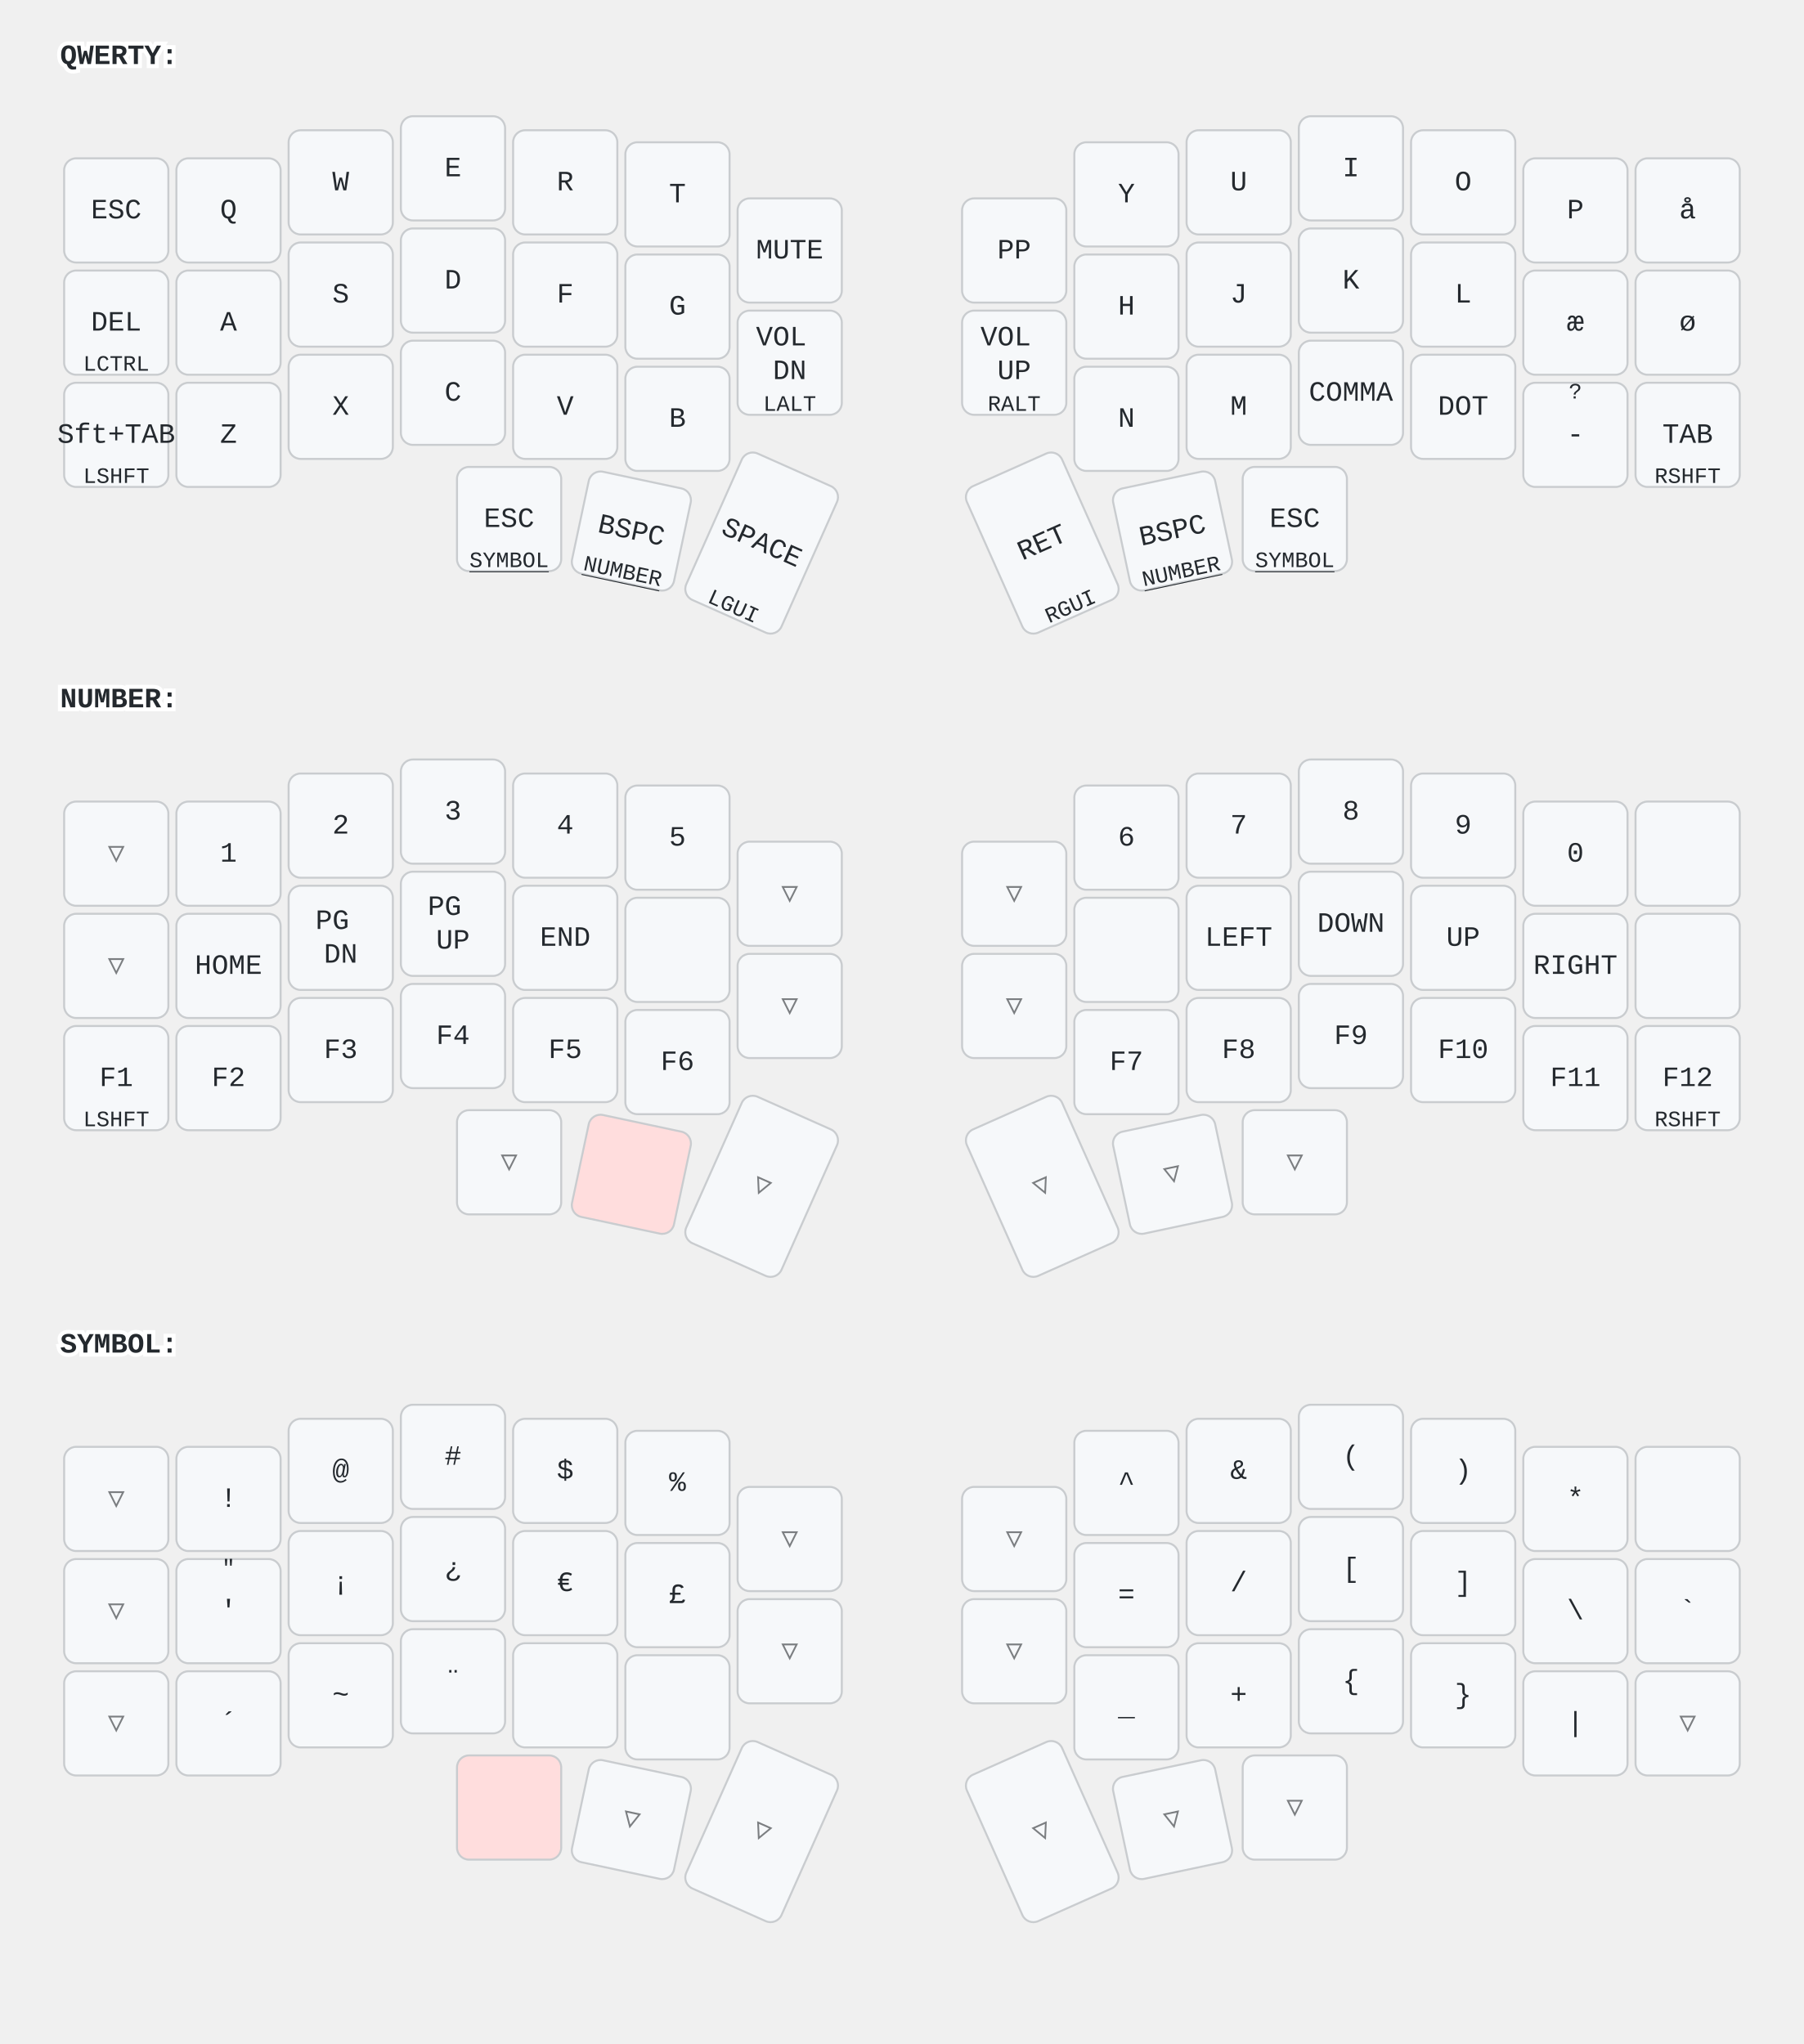
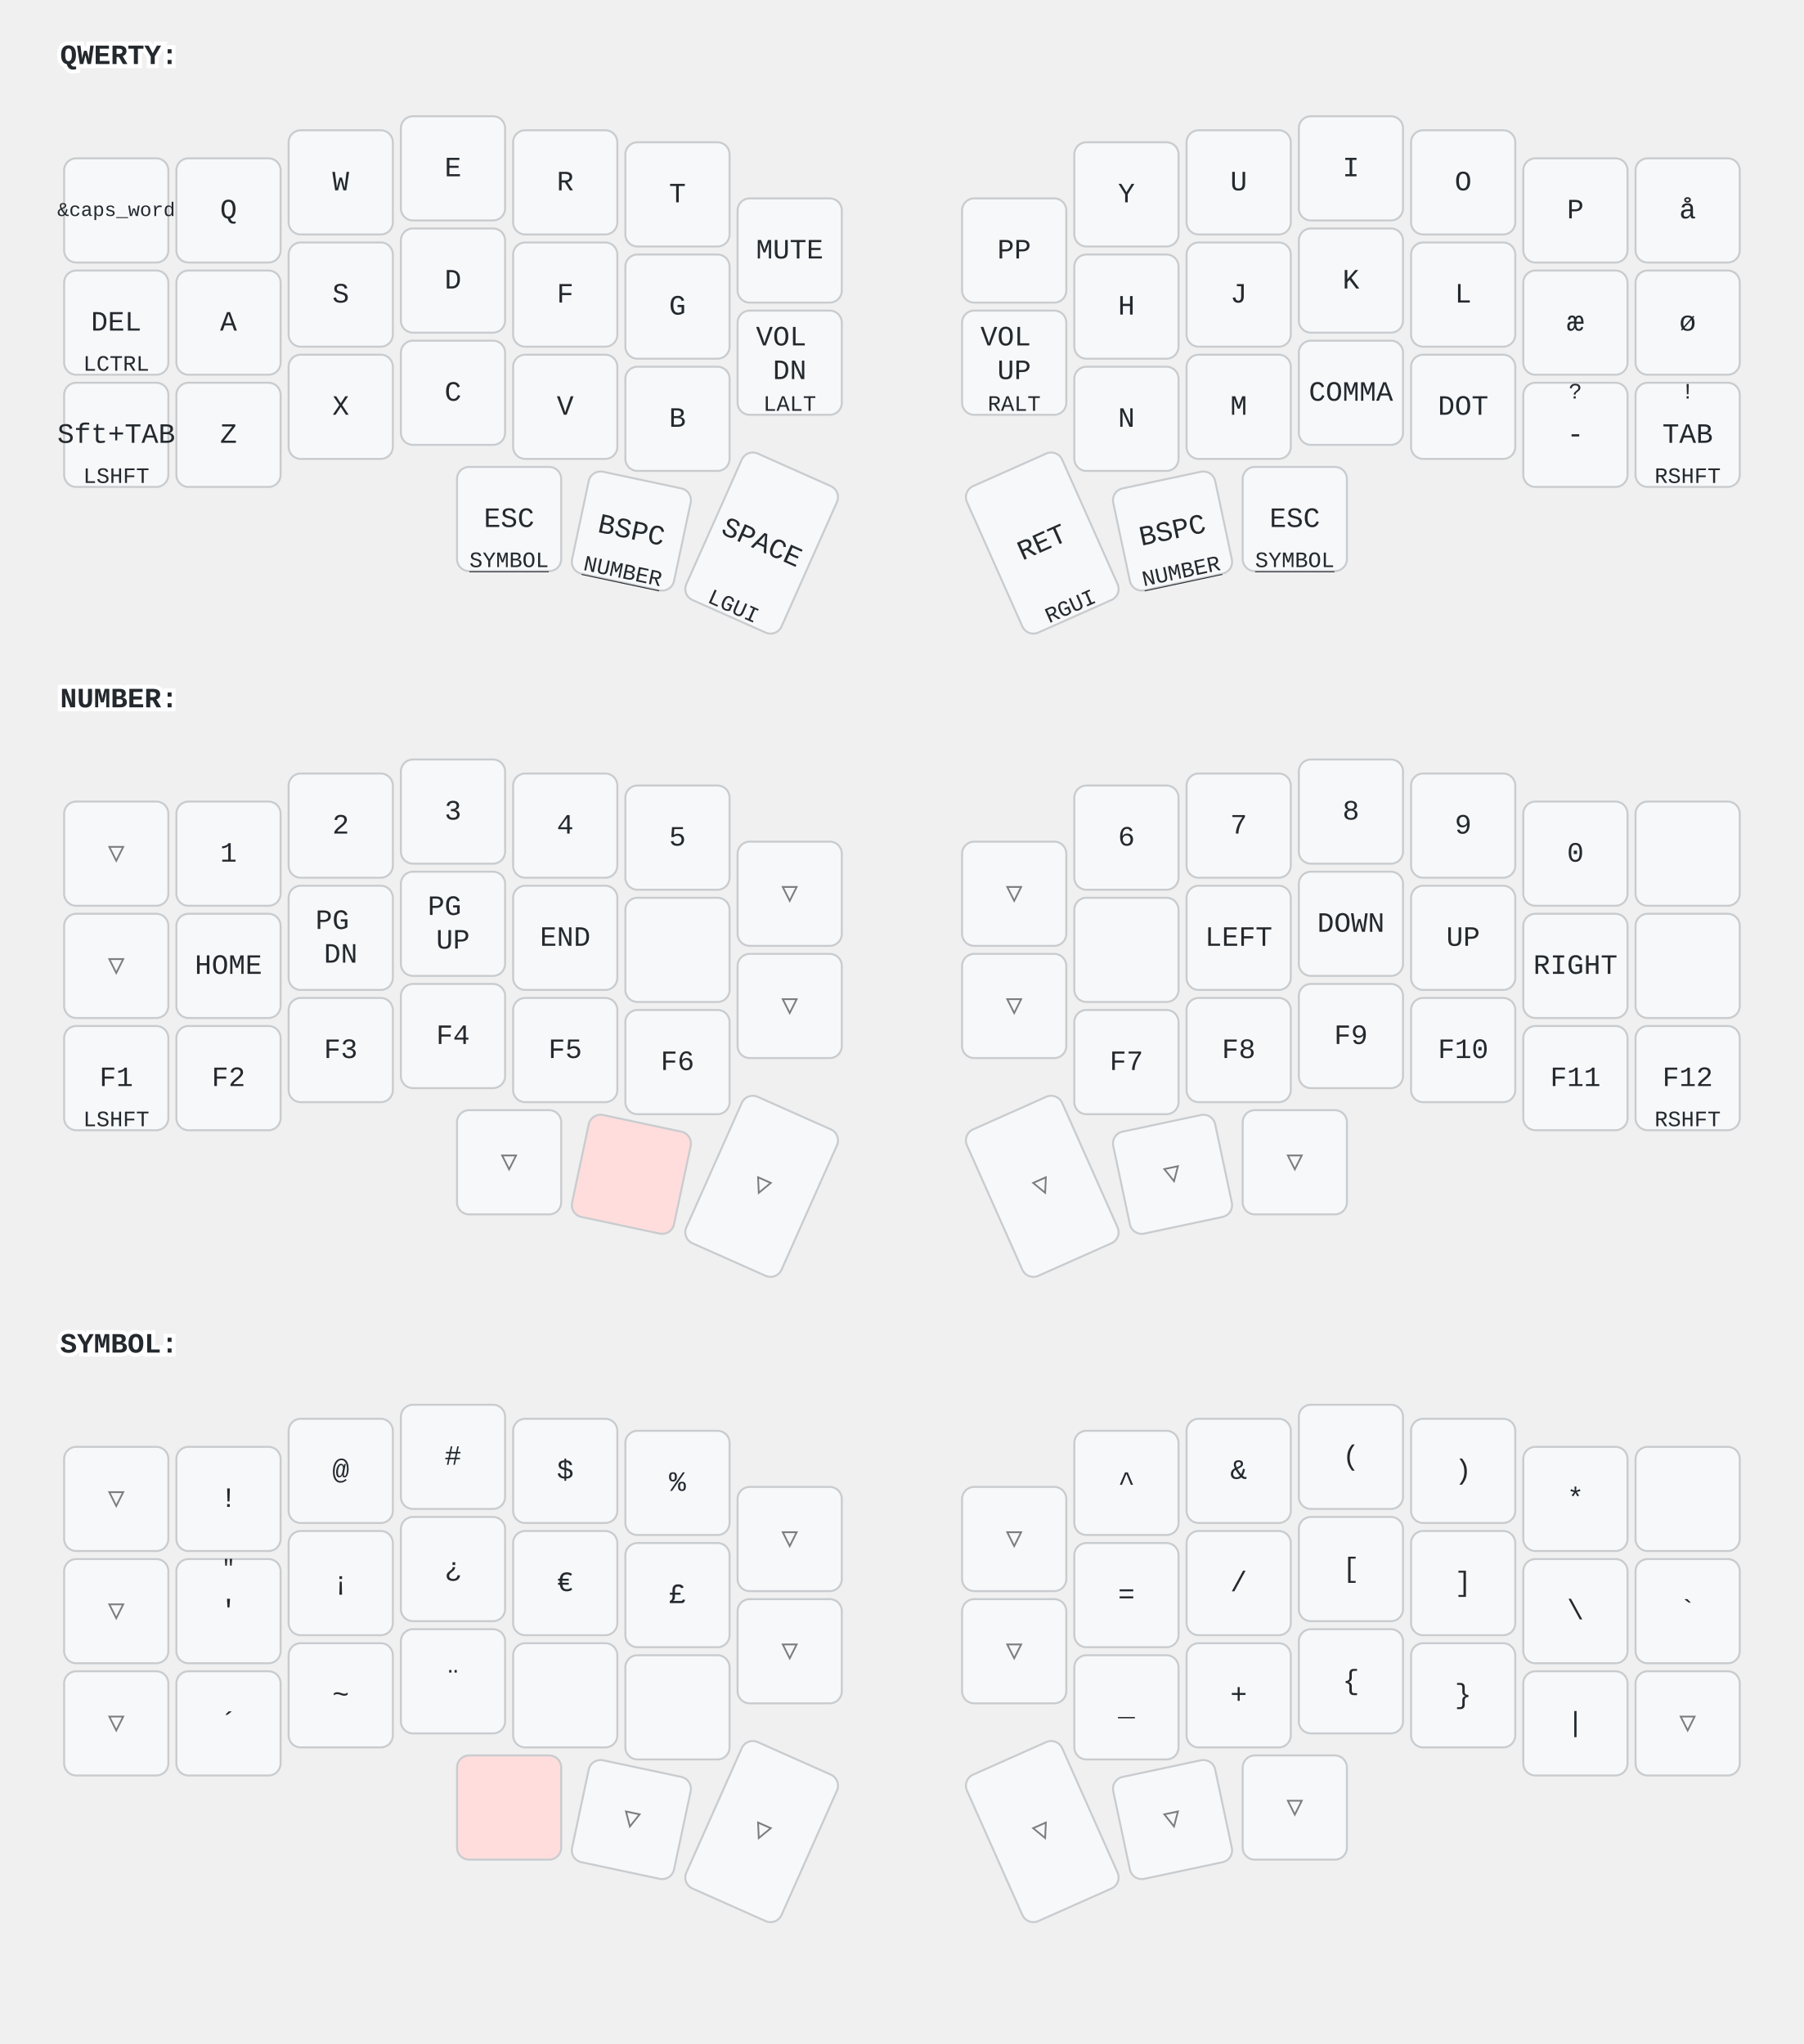
<svg xmlns="http://www.w3.org/2000/svg" width="900" height="1020" viewBox="0 0 900 1020" class="keymap">
  <style>/* inherit to force styles through use tags */
svg path {
    fill: inherit;
}

/* font and background color specifications */
svg.keymap {
    font-family: SFMono-Regular,Consolas,Liberation Mono,Menlo,monospace;
    font-size: 14px;
    font-kerning: normal;
    text-rendering: optimizeLegibility;
    fill: #24292e;
}

/* default key styling */
rect.key {
    fill: #f6f8fa;
}

rect.key, rect.combo {
    stroke: #c9cccf;
    stroke-width: 1;
}

/* default key side styling, only used is draw_key_sides is set */
rect.side {
    filter: brightness(90%);
}

/* color accent for combo boxes */
rect.combo, rect.combo-separate {
    fill: #cdf;
}

/* color accent for held keys */
rect.held, rect.combo.held {
    fill: #fdd;
}

/* color accent for ghost (optional) keys */
rect.ghost, rect.combo.ghost {
    stroke-dasharray: 4, 4;
    stroke-width: 2;
}

text {
    text-anchor: middle;
    dominant-baseline: middle;
}

/* styling for layer labels */
text.label {
    font-weight: bold;
    text-anchor: start;
    stroke: white;
    stroke-width: 4;
    paint-order: stroke;
}

/* styling for optional footer */
text.footer {
    text-anchor: end;
    dominant-baseline: auto;
    stroke: white;
    stroke-width: 4;
    paint-order: stroke;
}

/* styling for combo tap, and key non-tap label text */
text.combo, text.hold, text.shifted, text.left, text.right, text.tl, text.tr, text.bl, text.br {
    font-size: 11px;
}

text.hold, text.bl, text.br {
    text-anchor: middle;
    dominant-baseline: auto;
}

text.shifted, text.tl, text.tr {
    text-anchor: middle;
    dominant-baseline: hanging;
}

text.left, text.tl, text.bl {
    text-anchor: start;
}

text.right, text.tr, text.br {
    text-anchor: end;
}

text.layer-activator {
    text-decoration: underline;
}

/* styling for hold/shifted label text in combo box */
text.combo.hold, text.combo.shifted, text.combo.left, text.combo.right {
    font-size: 8px;
}

/* lighter symbol for transparent keys */
text.trans {
    fill: #7b7e81;
}

/* styling for combo dendrons */
path.combo {
    stroke-width: 1;
    stroke: gray;
    fill: none;
}

/* Start Tabler Icons Cleanup */
/* cannot use height/width with glyphs */
.icon-tabler &gt; path {
    fill: inherit;
    stroke: inherit;
    stroke-width: 2;
}
/* hide tabler's default box */
.icon-tabler &gt; path[stroke="none"][fill="none"] {
    visibility: hidden;
}
/* End Tabler Icons Cleanup */
</style>
  <g transform="translate(30, 0)" class="layer-QWERTY">
    <text x="0" y="28" class="label" id="QWERTY">QWERTY:</text>
    <g transform="translate(0, 56)">
      <g transform="translate(28, 49)" class="key keypos-0">
        <rect rx="6" ry="6" x="-26" y="-26" width="52" height="52" class="key" />
-         <text x="0" y="0" class="key tap">ESC</text>
+         <text x="0" y="0" class="key tap">
+           <tspan style="font-size: 70%">&amp;caps_word</tspan>
+         </text>
      </g>
      <g transform="translate(84, 49)" class="key keypos-1">
        <rect rx="6" ry="6" x="-26" y="-26" width="52" height="52" class="key" />
        <text x="0" y="0" class="key tap">Q</text>
      </g>
      <g transform="translate(140, 35)" class="key keypos-2">
        <rect rx="6" ry="6" x="-26" y="-26" width="52" height="52" class="key" />
        <text x="0" y="0" class="key tap">W</text>
      </g>
      <g transform="translate(196, 28)" class="key keypos-3">
        <rect rx="6" ry="6" x="-26" y="-26" width="52" height="52" class="key" />
        <text x="0" y="0" class="key tap">E</text>
      </g>
      <g transform="translate(252, 35)" class="key keypos-4">
        <rect rx="6" ry="6" x="-26" y="-26" width="52" height="52" class="key" />
        <text x="0" y="0" class="key tap">R</text>
      </g>
      <g transform="translate(308, 41)" class="key keypos-5">
        <rect rx="6" ry="6" x="-26" y="-26" width="52" height="52" class="key" />
        <text x="0" y="0" class="key tap">T</text>
      </g>
      <g transform="translate(364, 69)" class="key keypos-6">
        <rect rx="6" ry="6" x="-26" y="-26" width="52" height="52" class="key" />
        <text x="0" y="0" class="key tap">MUTE</text>
      </g>
      <g transform="translate(476, 69)" class="key keypos-7">
        <rect rx="6" ry="6" x="-26" y="-26" width="52" height="52" class="key" />
        <text x="0" y="0" class="key tap">PP</text>
      </g>
      <g transform="translate(532, 41)" class="key keypos-8">
        <rect rx="6" ry="6" x="-26" y="-26" width="52" height="52" class="key" />
        <text x="0" y="0" class="key tap">Y</text>
      </g>
      <g transform="translate(588, 35)" class="key keypos-9">
        <rect rx="6" ry="6" x="-26" y="-26" width="52" height="52" class="key" />
        <text x="0" y="0" class="key tap">U</text>
      </g>
      <g transform="translate(644, 28)" class="key keypos-10">
        <rect rx="6" ry="6" x="-26" y="-26" width="52" height="52" class="key" />
        <text x="0" y="0" class="key tap">I</text>
      </g>
      <g transform="translate(700, 35)" class="key keypos-11">
        <rect rx="6" ry="6" x="-26" y="-26" width="52" height="52" class="key" />
        <text x="0" y="0" class="key tap">O</text>
      </g>
      <g transform="translate(756, 49)" class="key keypos-12">
        <rect rx="6" ry="6" x="-26" y="-26" width="52" height="52" class="key" />
        <text x="0" y="0" class="key tap">P</text>
      </g>
      <g transform="translate(812, 49)" class="key keypos-13">
        <rect rx="6" ry="6" x="-26" y="-26" width="52" height="52" class="key" />
        <text x="0" y="0" class="key tap">å</text>
      </g>
      <g transform="translate(28, 105)" class="key keypos-14">
        <rect rx="6" ry="6" x="-26" y="-26" width="52" height="52" class="key" />
        <text x="0" y="0" class="key tap">DEL</text>
        <text x="0" y="24" class="key hold">LCTRL</text>
      </g>
      <g transform="translate(84, 105)" class="key keypos-15">
        <rect rx="6" ry="6" x="-26" y="-26" width="52" height="52" class="key" />
        <text x="0" y="0" class="key tap">A</text>
      </g>
      <g transform="translate(140, 91)" class="key keypos-16">
        <rect rx="6" ry="6" x="-26" y="-26" width="52" height="52" class="key" />
        <text x="0" y="0" class="key tap">S</text>
      </g>
      <g transform="translate(196, 84)" class="key keypos-17">
        <rect rx="6" ry="6" x="-26" y="-26" width="52" height="52" class="key" />
        <text x="0" y="0" class="key tap">D</text>
      </g>
      <g transform="translate(252, 91)" class="key keypos-18">
        <rect rx="6" ry="6" x="-26" y="-26" width="52" height="52" class="key" />
        <text x="0" y="0" class="key tap">F</text>
      </g>
      <g transform="translate(308, 97)" class="key keypos-19">
        <rect rx="6" ry="6" x="-26" y="-26" width="52" height="52" class="key" />
        <text x="0" y="0" class="key tap">G</text>
      </g>
      <g transform="translate(364, 125)" class="key keypos-20">
        <rect rx="6" ry="6" x="-26" y="-26" width="52" height="52" class="key" />
        <text x="0" y="0" class="key tap">
          <tspan x="0" dy="-0.9em">VOL</tspan>
          <tspan x="0" dy="1.2em">DN</tspan>
        </text>
        <text x="0" y="24" class="key hold">LALT</text>
      </g>
      <g transform="translate(476, 125)" class="key keypos-21">
        <rect rx="6" ry="6" x="-26" y="-26" width="52" height="52" class="key" />
        <text x="0" y="0" class="key tap">
          <tspan x="0" dy="-0.9em">VOL</tspan>
          <tspan x="0" dy="1.2em">UP</tspan>
        </text>
        <text x="0" y="24" class="key hold">RALT</text>
      </g>
      <g transform="translate(532, 97)" class="key keypos-22">
        <rect rx="6" ry="6" x="-26" y="-26" width="52" height="52" class="key" />
        <text x="0" y="0" class="key tap">H</text>
      </g>
      <g transform="translate(588, 91)" class="key keypos-23">
        <rect rx="6" ry="6" x="-26" y="-26" width="52" height="52" class="key" />
        <text x="0" y="0" class="key tap">J</text>
      </g>
      <g transform="translate(644, 84)" class="key keypos-24">
        <rect rx="6" ry="6" x="-26" y="-26" width="52" height="52" class="key" />
        <text x="0" y="0" class="key tap">K</text>
      </g>
      <g transform="translate(700, 91)" class="key keypos-25">
        <rect rx="6" ry="6" x="-26" y="-26" width="52" height="52" class="key" />
        <text x="0" y="0" class="key tap">L</text>
      </g>
      <g transform="translate(756, 105)" class="key keypos-26">
        <rect rx="6" ry="6" x="-26" y="-26" width="52" height="52" class="key" />
        <text x="0" y="0" class="key tap">æ</text>
      </g>
      <g transform="translate(812, 105)" class="key keypos-27">
        <rect rx="6" ry="6" x="-26" y="-26" width="52" height="52" class="key" />
        <text x="0" y="0" class="key tap">ø</text>
      </g>
      <g transform="translate(28, 161)" class="key keypos-28">
        <rect rx="6" ry="6" x="-26" y="-26" width="52" height="52" class="key" />
        <text x="0" y="0" class="key tap">Sft+TAB</text>
        <text x="0" y="24" class="key hold">LSHFT</text>
      </g>
      <g transform="translate(84, 161)" class="key keypos-29">
        <rect rx="6" ry="6" x="-26" y="-26" width="52" height="52" class="key" />
        <text x="0" y="0" class="key tap">Z</text>
      </g>
      <g transform="translate(140, 147)" class="key keypos-30">
        <rect rx="6" ry="6" x="-26" y="-26" width="52" height="52" class="key" />
        <text x="0" y="0" class="key tap">X</text>
      </g>
      <g transform="translate(196, 140)" class="key keypos-31">
        <rect rx="6" ry="6" x="-26" y="-26" width="52" height="52" class="key" />
        <text x="0" y="0" class="key tap">C</text>
      </g>
      <g transform="translate(252, 147)" class="key keypos-32">
        <rect rx="6" ry="6" x="-26" y="-26" width="52" height="52" class="key" />
        <text x="0" y="0" class="key tap">V</text>
      </g>
      <g transform="translate(308, 153)" class="key keypos-33">
        <rect rx="6" ry="6" x="-26" y="-26" width="52" height="52" class="key" />
        <text x="0" y="0" class="key tap">B</text>
      </g>
      <g transform="translate(532, 153)" class="key keypos-34">
        <rect rx="6" ry="6" x="-26" y="-26" width="52" height="52" class="key" />
        <text x="0" y="0" class="key tap">N</text>
      </g>
      <g transform="translate(588, 147)" class="key keypos-35">
        <rect rx="6" ry="6" x="-26" y="-26" width="52" height="52" class="key" />
        <text x="0" y="0" class="key tap">M</text>
      </g>
      <g transform="translate(644, 140)" class="key keypos-36">
        <rect rx="6" ry="6" x="-26" y="-26" width="52" height="52" class="key" />
        <text x="0" y="0" class="key tap">COMMA</text>
      </g>
      <g transform="translate(700, 147)" class="key keypos-37">
        <rect rx="6" ry="6" x="-26" y="-26" width="52" height="52" class="key" />
        <text x="0" y="0" class="key tap">DOT</text>
      </g>
      <g transform="translate(756, 161)" class="key keypos-38">
        <rect rx="6" ry="6" x="-26" y="-26" width="52" height="52" class="key" />
        <text x="0" y="0" class="key tap">-</text>
        <text x="0" y="-24" class="key shifted">?</text>
      </g>
      <g transform="translate(812, 161)" class="key keypos-39">
        <rect rx="6" ry="6" x="-26" y="-26" width="52" height="52" class="key" />
        <text x="0" y="0" class="key tap">TAB</text>
        <text x="0" y="24" class="key hold">RSHFT</text>
+         <text x="0" y="-24" class="key shifted">!</text>
      </g>
      <g transform="translate(224, 203)" class="key keypos-40">
        <rect rx="6" ry="6" x="-26" y="-26" width="52" height="52" class="key" />
        <text x="0" y="0" class="key tap">ESC</text>
        <a href="#SYMBOL">
          <text x="0" y="24" class="key hold layer-activator">SYMBOL</text>
        </a>
      </g>
      <g transform="translate(285, 209) rotate(12.0)" class="key keypos-41">
        <rect rx="6" ry="6" x="-26" y="-26" width="52" height="52" class="key" />
        <text x="0" y="0" class="key tap">BSPC</text>
        <a href="#NUMBER">
          <text x="0" y="24" class="key hold layer-activator">NUMBER</text>
        </a>
      </g>
      <g transform="translate(350, 215) rotate(24.0)" class="key keypos-42">
        <rect rx="6" ry="6" x="-26" y="-40" width="52" height="80" class="key" />
        <text x="0" y="0" class="key tap">SPACE</text>
        <text x="0" y="38" class="key hold">LGUI</text>
      </g>
      <g transform="translate(490, 215) rotate(-24.0)" class="key keypos-43">
        <rect rx="6" ry="6" x="-26" y="-40" width="52" height="80" class="key" />
        <text x="0" y="0" class="key tap">RET</text>
        <text x="0" y="38" class="key hold">RGUI</text>
      </g>
      <g transform="translate(555, 209) rotate(-12.0)" class="key keypos-44">
        <rect rx="6" ry="6" x="-26" y="-26" width="52" height="52" class="key" />
        <text x="0" y="0" class="key tap">BSPC</text>
        <a href="#NUMBER">
          <text x="0" y="24" class="key hold layer-activator">NUMBER</text>
        </a>
      </g>
      <g transform="translate(616, 203)" class="key keypos-45">
        <rect rx="6" ry="6" x="-26" y="-26" width="52" height="52" class="key" />
        <text x="0" y="0" class="key tap">ESC</text>
        <a href="#SYMBOL">
          <text x="0" y="24" class="key hold layer-activator">SYMBOL</text>
        </a>
      </g>
    </g>
  </g>
  <g transform="translate(30, 321)" class="layer-NUMBER">
    <text x="0" y="28" class="label" id="NUMBER">NUMBER:</text>
    <g transform="translate(0, 56)">
      <g transform="translate(28, 49)" class="key trans keypos-0">
        <rect rx="6" ry="6" x="-26" y="-26" width="52" height="52" class="key trans" />
        <text x="0" y="0" class="key trans tap">▽</text>
      </g>
      <g transform="translate(84, 49)" class="key keypos-1">
        <rect rx="6" ry="6" x="-26" y="-26" width="52" height="52" class="key" />
        <text x="0" y="0" class="key tap">1</text>
      </g>
      <g transform="translate(140, 35)" class="key keypos-2">
        <rect rx="6" ry="6" x="-26" y="-26" width="52" height="52" class="key" />
        <text x="0" y="0" class="key tap">2</text>
      </g>
      <g transform="translate(196, 28)" class="key keypos-3">
        <rect rx="6" ry="6" x="-26" y="-26" width="52" height="52" class="key" />
        <text x="0" y="0" class="key tap">3</text>
      </g>
      <g transform="translate(252, 35)" class="key keypos-4">
        <rect rx="6" ry="6" x="-26" y="-26" width="52" height="52" class="key" />
        <text x="0" y="0" class="key tap">4</text>
      </g>
      <g transform="translate(308, 41)" class="key keypos-5">
        <rect rx="6" ry="6" x="-26" y="-26" width="52" height="52" class="key" />
        <text x="0" y="0" class="key tap">5</text>
      </g>
      <g transform="translate(364, 69)" class="key trans keypos-6">
        <rect rx="6" ry="6" x="-26" y="-26" width="52" height="52" class="key trans" />
        <text x="0" y="0" class="key trans tap">▽</text>
      </g>
      <g transform="translate(476, 69)" class="key trans keypos-7">
        <rect rx="6" ry="6" x="-26" y="-26" width="52" height="52" class="key trans" />
        <text x="0" y="0" class="key trans tap">▽</text>
      </g>
      <g transform="translate(532, 41)" class="key keypos-8">
        <rect rx="6" ry="6" x="-26" y="-26" width="52" height="52" class="key" />
        <text x="0" y="0" class="key tap">6</text>
      </g>
      <g transform="translate(588, 35)" class="key keypos-9">
        <rect rx="6" ry="6" x="-26" y="-26" width="52" height="52" class="key" />
        <text x="0" y="0" class="key tap">7</text>
      </g>
      <g transform="translate(644, 28)" class="key keypos-10">
        <rect rx="6" ry="6" x="-26" y="-26" width="52" height="52" class="key" />
        <text x="0" y="0" class="key tap">8</text>
      </g>
      <g transform="translate(700, 35)" class="key keypos-11">
        <rect rx="6" ry="6" x="-26" y="-26" width="52" height="52" class="key" />
        <text x="0" y="0" class="key tap">9</text>
      </g>
      <g transform="translate(756, 49)" class="key keypos-12">
        <rect rx="6" ry="6" x="-26" y="-26" width="52" height="52" class="key" />
        <text x="0" y="0" class="key tap">0</text>
      </g>
      <g transform="translate(812, 49)" class="key keypos-13">
        <rect rx="6" ry="6" x="-26" y="-26" width="52" height="52" class="key" />
      </g>
      <g transform="translate(28, 105)" class="key trans keypos-14">
        <rect rx="6" ry="6" x="-26" y="-26" width="52" height="52" class="key trans" />
        <text x="0" y="0" class="key trans tap">▽</text>
      </g>
      <g transform="translate(84, 105)" class="key keypos-15">
        <rect rx="6" ry="6" x="-26" y="-26" width="52" height="52" class="key" />
        <text x="0" y="0" class="key tap">HOME</text>
      </g>
      <g transform="translate(140, 91)" class="key keypos-16">
        <rect rx="6" ry="6" x="-26" y="-26" width="52" height="52" class="key" />
        <text x="0" y="0" class="key tap">
          <tspan x="0" dy="-0.6em">PG</tspan>
          <tspan x="0" dy="1.2em">DN</tspan>
        </text>
      </g>
      <g transform="translate(196, 84)" class="key keypos-17">
        <rect rx="6" ry="6" x="-26" y="-26" width="52" height="52" class="key" />
        <text x="0" y="0" class="key tap">
          <tspan x="0" dy="-0.6em">PG</tspan>
          <tspan x="0" dy="1.2em">UP</tspan>
        </text>
      </g>
      <g transform="translate(252, 91)" class="key keypos-18">
        <rect rx="6" ry="6" x="-26" y="-26" width="52" height="52" class="key" />
        <text x="0" y="0" class="key tap">END</text>
      </g>
      <g transform="translate(308, 97)" class="key keypos-19">
        <rect rx="6" ry="6" x="-26" y="-26" width="52" height="52" class="key" />
      </g>
      <g transform="translate(364, 125)" class="key trans keypos-20">
        <rect rx="6" ry="6" x="-26" y="-26" width="52" height="52" class="key trans" />
        <text x="0" y="0" class="key trans tap">▽</text>
      </g>
      <g transform="translate(476, 125)" class="key trans keypos-21">
        <rect rx="6" ry="6" x="-26" y="-26" width="52" height="52" class="key trans" />
        <text x="0" y="0" class="key trans tap">▽</text>
      </g>
      <g transform="translate(532, 97)" class="key keypos-22">
        <rect rx="6" ry="6" x="-26" y="-26" width="52" height="52" class="key" />
      </g>
      <g transform="translate(588, 91)" class="key keypos-23">
        <rect rx="6" ry="6" x="-26" y="-26" width="52" height="52" class="key" />
        <text x="0" y="0" class="key tap">LEFT</text>
      </g>
      <g transform="translate(644, 84)" class="key keypos-24">
        <rect rx="6" ry="6" x="-26" y="-26" width="52" height="52" class="key" />
        <text x="0" y="0" class="key tap">DOWN</text>
      </g>
      <g transform="translate(700, 91)" class="key keypos-25">
        <rect rx="6" ry="6" x="-26" y="-26" width="52" height="52" class="key" />
        <text x="0" y="0" class="key tap">UP</text>
      </g>
      <g transform="translate(756, 105)" class="key keypos-26">
        <rect rx="6" ry="6" x="-26" y="-26" width="52" height="52" class="key" />
        <text x="0" y="0" class="key tap">RIGHT</text>
      </g>
      <g transform="translate(812, 105)" class="key keypos-27">
        <rect rx="6" ry="6" x="-26" y="-26" width="52" height="52" class="key" />
      </g>
      <g transform="translate(28, 161)" class="key keypos-28">
        <rect rx="6" ry="6" x="-26" y="-26" width="52" height="52" class="key" />
        <text x="0" y="0" class="key tap">F1</text>
        <text x="0" y="24" class="key hold">LSHFT</text>
      </g>
      <g transform="translate(84, 161)" class="key keypos-29">
        <rect rx="6" ry="6" x="-26" y="-26" width="52" height="52" class="key" />
        <text x="0" y="0" class="key tap">F2</text>
      </g>
      <g transform="translate(140, 147)" class="key keypos-30">
        <rect rx="6" ry="6" x="-26" y="-26" width="52" height="52" class="key" />
        <text x="0" y="0" class="key tap">F3</text>
      </g>
      <g transform="translate(196, 140)" class="key keypos-31">
        <rect rx="6" ry="6" x="-26" y="-26" width="52" height="52" class="key" />
        <text x="0" y="0" class="key tap">F4</text>
      </g>
      <g transform="translate(252, 147)" class="key keypos-32">
        <rect rx="6" ry="6" x="-26" y="-26" width="52" height="52" class="key" />
        <text x="0" y="0" class="key tap">F5</text>
      </g>
      <g transform="translate(308, 153)" class="key keypos-33">
        <rect rx="6" ry="6" x="-26" y="-26" width="52" height="52" class="key" />
        <text x="0" y="0" class="key tap">F6</text>
      </g>
      <g transform="translate(532, 153)" class="key keypos-34">
        <rect rx="6" ry="6" x="-26" y="-26" width="52" height="52" class="key" />
        <text x="0" y="0" class="key tap">F7</text>
      </g>
      <g transform="translate(588, 147)" class="key keypos-35">
        <rect rx="6" ry="6" x="-26" y="-26" width="52" height="52" class="key" />
        <text x="0" y="0" class="key tap">F8</text>
      </g>
      <g transform="translate(644, 140)" class="key keypos-36">
        <rect rx="6" ry="6" x="-26" y="-26" width="52" height="52" class="key" />
        <text x="0" y="0" class="key tap">F9</text>
      </g>
      <g transform="translate(700, 147)" class="key keypos-37">
        <rect rx="6" ry="6" x="-26" y="-26" width="52" height="52" class="key" />
        <text x="0" y="0" class="key tap">F10</text>
      </g>
      <g transform="translate(756, 161)" class="key keypos-38">
        <rect rx="6" ry="6" x="-26" y="-26" width="52" height="52" class="key" />
        <text x="0" y="0" class="key tap">F11</text>
      </g>
      <g transform="translate(812, 161)" class="key keypos-39">
        <rect rx="6" ry="6" x="-26" y="-26" width="52" height="52" class="key" />
        <text x="0" y="0" class="key tap">F12</text>
        <text x="0" y="24" class="key hold">RSHFT</text>
      </g>
      <g transform="translate(224, 203)" class="key trans keypos-40">
        <rect rx="6" ry="6" x="-26" y="-26" width="52" height="52" class="key trans" />
        <text x="0" y="0" class="key trans tap">▽</text>
      </g>
      <g transform="translate(285, 209) rotate(12.0)" class="key held keypos-41">
        <rect rx="6" ry="6" x="-26" y="-26" width="52" height="52" class="key held" />
      </g>
      <g transform="translate(350, 215) rotate(24.0)" class="key trans keypos-42">
        <rect rx="6" ry="6" x="-26" y="-40" width="52" height="80" class="key trans" />
        <text x="0" y="0" class="key trans tap">▽</text>
      </g>
      <g transform="translate(490, 215) rotate(-24.0)" class="key trans keypos-43">
        <rect rx="6" ry="6" x="-26" y="-40" width="52" height="80" class="key trans" />
        <text x="0" y="0" class="key trans tap">▽</text>
      </g>
      <g transform="translate(555, 209) rotate(-12.0)" class="key trans keypos-44">
        <rect rx="6" ry="6" x="-26" y="-26" width="52" height="52" class="key trans" />
        <text x="0" y="0" class="key trans tap">▽</text>
      </g>
      <g transform="translate(616, 203)" class="key trans keypos-45">
        <rect rx="6" ry="6" x="-26" y="-26" width="52" height="52" class="key trans" />
        <text x="0" y="0" class="key trans tap">▽</text>
      </g>
    </g>
  </g>
  <g transform="translate(30, 643)" class="layer-SYMBOL">
    <text x="0" y="28" class="label" id="SYMBOL">SYMBOL:</text>
    <g transform="translate(0, 56)">
      <g transform="translate(28, 49)" class="key trans keypos-0">
        <rect rx="6" ry="6" x="-26" y="-26" width="52" height="52" class="key trans" />
        <text x="0" y="0" class="key trans tap">▽</text>
      </g>
      <g transform="translate(84, 49)" class="key keypos-1">
        <rect rx="6" ry="6" x="-26" y="-26" width="52" height="52" class="key" />
        <text x="0" y="0" class="key tap">!</text>
      </g>
      <g transform="translate(140, 35)" class="key keypos-2">
        <rect rx="6" ry="6" x="-26" y="-26" width="52" height="52" class="key" />
        <text x="0" y="0" class="key tap">@</text>
      </g>
      <g transform="translate(196, 28)" class="key keypos-3">
        <rect rx="6" ry="6" x="-26" y="-26" width="52" height="52" class="key" />
        <text x="0" y="0" class="key tap">#</text>
      </g>
      <g transform="translate(252, 35)" class="key keypos-4">
        <rect rx="6" ry="6" x="-26" y="-26" width="52" height="52" class="key" />
        <text x="0" y="0" class="key tap">$</text>
      </g>
      <g transform="translate(308, 41)" class="key keypos-5">
        <rect rx="6" ry="6" x="-26" y="-26" width="52" height="52" class="key" />
        <text x="0" y="0" class="key tap">%</text>
      </g>
      <g transform="translate(364, 69)" class="key trans keypos-6">
        <rect rx="6" ry="6" x="-26" y="-26" width="52" height="52" class="key trans" />
        <text x="0" y="0" class="key trans tap">▽</text>
      </g>
      <g transform="translate(476, 69)" class="key trans keypos-7">
        <rect rx="6" ry="6" x="-26" y="-26" width="52" height="52" class="key trans" />
        <text x="0" y="0" class="key trans tap">▽</text>
      </g>
      <g transform="translate(532, 41)" class="key keypos-8">
        <rect rx="6" ry="6" x="-26" y="-26" width="52" height="52" class="key" />
        <text x="0" y="0" class="key tap">^</text>
      </g>
      <g transform="translate(588, 35)" class="key keypos-9">
        <rect rx="6" ry="6" x="-26" y="-26" width="52" height="52" class="key" />
        <text x="0" y="0" class="key tap">&amp;</text>
      </g>
      <g transform="translate(644, 28)" class="key keypos-10">
        <rect rx="6" ry="6" x="-26" y="-26" width="52" height="52" class="key" />
        <text x="0" y="0" class="key tap">(</text>
      </g>
      <g transform="translate(700, 35)" class="key keypos-11">
        <rect rx="6" ry="6" x="-26" y="-26" width="52" height="52" class="key" />
        <text x="0" y="0" class="key tap">)</text>
      </g>
      <g transform="translate(756, 49)" class="key keypos-12">
        <rect rx="6" ry="6" x="-26" y="-26" width="52" height="52" class="key" />
        <text x="0" y="0" class="key tap">*</text>
      </g>
      <g transform="translate(812, 49)" class="key keypos-13">
        <rect rx="6" ry="6" x="-26" y="-26" width="52" height="52" class="key" />
      </g>
      <g transform="translate(28, 105)" class="key trans keypos-14">
        <rect rx="6" ry="6" x="-26" y="-26" width="52" height="52" class="key trans" />
        <text x="0" y="0" class="key trans tap">▽</text>
      </g>
      <g transform="translate(84, 105)" class="key keypos-15">
        <rect rx="6" ry="6" x="-26" y="-26" width="52" height="52" class="key" />
        <text x="0" y="0" class="key tap">'</text>
        <text x="0" y="-24" class="key shifted">"</text>
      </g>
      <g transform="translate(140, 91)" class="key keypos-16">
        <rect rx="6" ry="6" x="-26" y="-26" width="52" height="52" class="key" />
        <text x="0" y="0" class="key tap">¡</text>
      </g>
      <g transform="translate(196, 84)" class="key keypos-17">
        <rect rx="6" ry="6" x="-26" y="-26" width="52" height="52" class="key" />
        <text x="0" y="0" class="key tap">¿</text>
      </g>
      <g transform="translate(252, 91)" class="key keypos-18">
        <rect rx="6" ry="6" x="-26" y="-26" width="52" height="52" class="key" />
        <text x="0" y="0" class="key tap">€</text>
      </g>
      <g transform="translate(308, 97)" class="key keypos-19">
        <rect rx="6" ry="6" x="-26" y="-26" width="52" height="52" class="key" />
        <text x="0" y="0" class="key tap">£</text>
      </g>
      <g transform="translate(364, 125)" class="key trans keypos-20">
        <rect rx="6" ry="6" x="-26" y="-26" width="52" height="52" class="key trans" />
        <text x="0" y="0" class="key trans tap">▽</text>
      </g>
      <g transform="translate(476, 125)" class="key trans keypos-21">
        <rect rx="6" ry="6" x="-26" y="-26" width="52" height="52" class="key trans" />
        <text x="0" y="0" class="key trans tap">▽</text>
      </g>
      <g transform="translate(532, 97)" class="key keypos-22">
        <rect rx="6" ry="6" x="-26" y="-26" width="52" height="52" class="key" />
        <text x="0" y="0" class="key tap">=</text>
      </g>
      <g transform="translate(588, 91)" class="key keypos-23">
        <rect rx="6" ry="6" x="-26" y="-26" width="52" height="52" class="key" />
        <text x="0" y="0" class="key tap">/</text>
      </g>
      <g transform="translate(644, 84)" class="key keypos-24">
        <rect rx="6" ry="6" x="-26" y="-26" width="52" height="52" class="key" />
        <text x="0" y="0" class="key tap">[</text>
      </g>
      <g transform="translate(700, 91)" class="key keypos-25">
        <rect rx="6" ry="6" x="-26" y="-26" width="52" height="52" class="key" />
        <text x="0" y="0" class="key tap">]</text>
      </g>
      <g transform="translate(756, 105)" class="key keypos-26">
        <rect rx="6" ry="6" x="-26" y="-26" width="52" height="52" class="key" />
        <text x="0" y="0" class="key tap">\</text>
      </g>
      <g transform="translate(812, 105)" class="key keypos-27">
        <rect rx="6" ry="6" x="-26" y="-26" width="52" height="52" class="key" />
        <text x="0" y="0" class="key tap">`</text>
      </g>
      <g transform="translate(28, 161)" class="key trans keypos-28">
        <rect rx="6" ry="6" x="-26" y="-26" width="52" height="52" class="key trans" />
        <text x="0" y="0" class="key trans tap">▽</text>
      </g>
      <g transform="translate(84, 161)" class="key keypos-29">
        <rect rx="6" ry="6" x="-26" y="-26" width="52" height="52" class="key" />
        <text x="0" y="0" class="key tap">´</text>
      </g>
      <g transform="translate(140, 147)" class="key keypos-30">
        <rect rx="6" ry="6" x="-26" y="-26" width="52" height="52" class="key" />
        <text x="0" y="0" class="key tap">~</text>
      </g>
      <g transform="translate(196, 140)" class="key keypos-31">
        <rect rx="6" ry="6" x="-26" y="-26" width="52" height="52" class="key" />
        <text x="0" y="0" class="key tap">¨</text>
      </g>
      <g transform="translate(252, 147)" class="key keypos-32">
        <rect rx="6" ry="6" x="-26" y="-26" width="52" height="52" class="key" />
      </g>
      <g transform="translate(308, 153)" class="key keypos-33">
        <rect rx="6" ry="6" x="-26" y="-26" width="52" height="52" class="key" />
      </g>
      <g transform="translate(532, 153)" class="key keypos-34">
        <rect rx="6" ry="6" x="-26" y="-26" width="52" height="52" class="key" />
        <text x="0" y="0" class="key tap">_</text>
      </g>
      <g transform="translate(588, 147)" class="key keypos-35">
        <rect rx="6" ry="6" x="-26" y="-26" width="52" height="52" class="key" />
        <text x="0" y="0" class="key tap">+</text>
      </g>
      <g transform="translate(644, 140)" class="key keypos-36">
        <rect rx="6" ry="6" x="-26" y="-26" width="52" height="52" class="key" />
        <text x="0" y="0" class="key tap">{</text>
      </g>
      <g transform="translate(700, 147)" class="key keypos-37">
        <rect rx="6" ry="6" x="-26" y="-26" width="52" height="52" class="key" />
        <text x="0" y="0" class="key tap">}</text>
      </g>
      <g transform="translate(756, 161)" class="key keypos-38">
        <rect rx="6" ry="6" x="-26" y="-26" width="52" height="52" class="key" />
        <text x="0" y="0" class="key tap">|</text>
      </g>
      <g transform="translate(812, 161)" class="key trans keypos-39">
        <rect rx="6" ry="6" x="-26" y="-26" width="52" height="52" class="key trans" />
        <text x="0" y="0" class="key trans tap">▽</text>
      </g>
      <g transform="translate(224, 203)" class="key held keypos-40">
        <rect rx="6" ry="6" x="-26" y="-26" width="52" height="52" class="key held" />
      </g>
      <g transform="translate(285, 209) rotate(12.0)" class="key trans keypos-41">
        <rect rx="6" ry="6" x="-26" y="-26" width="52" height="52" class="key trans" />
        <text x="0" y="0" class="key trans tap">▽</text>
      </g>
      <g transform="translate(350, 215) rotate(24.0)" class="key trans keypos-42">
        <rect rx="6" ry="6" x="-26" y="-40" width="52" height="80" class="key trans" />
        <text x="0" y="0" class="key trans tap">▽</text>
      </g>
      <g transform="translate(490, 215) rotate(-24.0)" class="key trans keypos-43">
        <rect rx="6" ry="6" x="-26" y="-40" width="52" height="80" class="key trans" />
        <text x="0" y="0" class="key trans tap">▽</text>
      </g>
      <g transform="translate(555, 209) rotate(-12.0)" class="key trans keypos-44">
        <rect rx="6" ry="6" x="-26" y="-26" width="52" height="52" class="key trans" />
        <text x="0" y="0" class="key trans tap">▽</text>
      </g>
      <g transform="translate(616, 203)" class="key trans keypos-45">
        <rect rx="6" ry="6" x="-26" y="-26" width="52" height="52" class="key trans" />
        <text x="0" y="0" class="key trans tap">▽</text>
      </g>
    </g>
  </g>
</svg>
